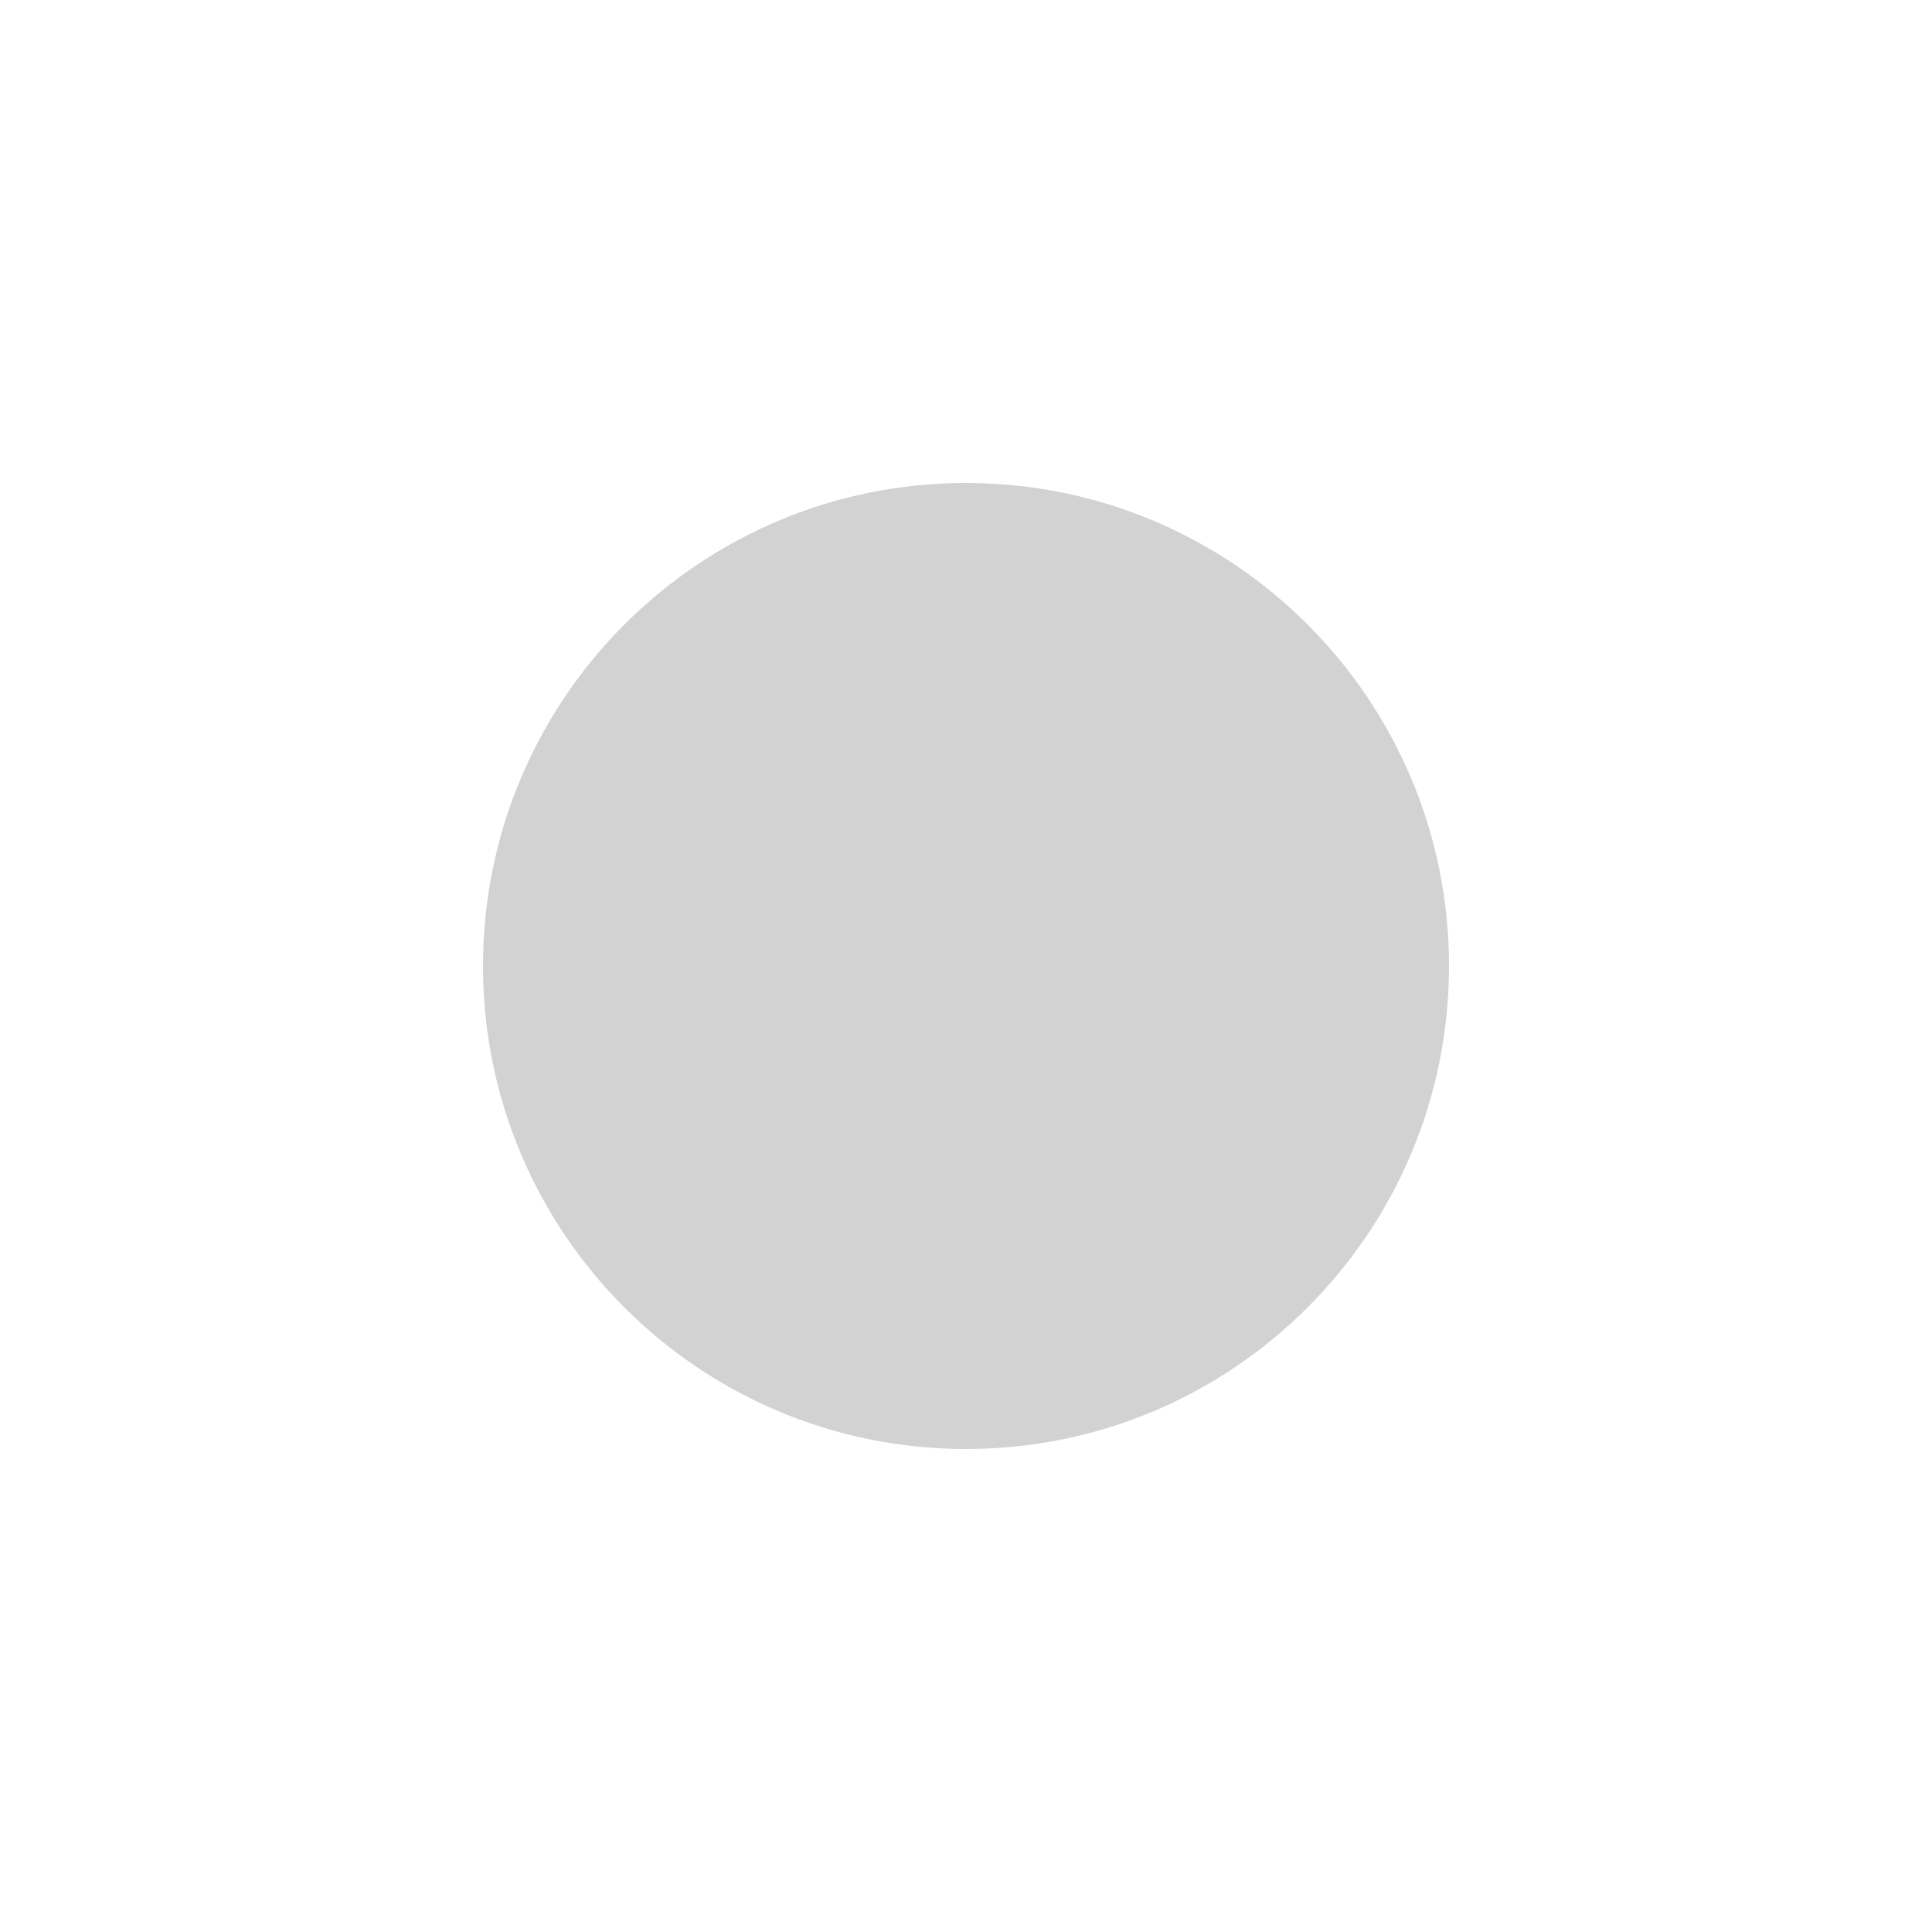
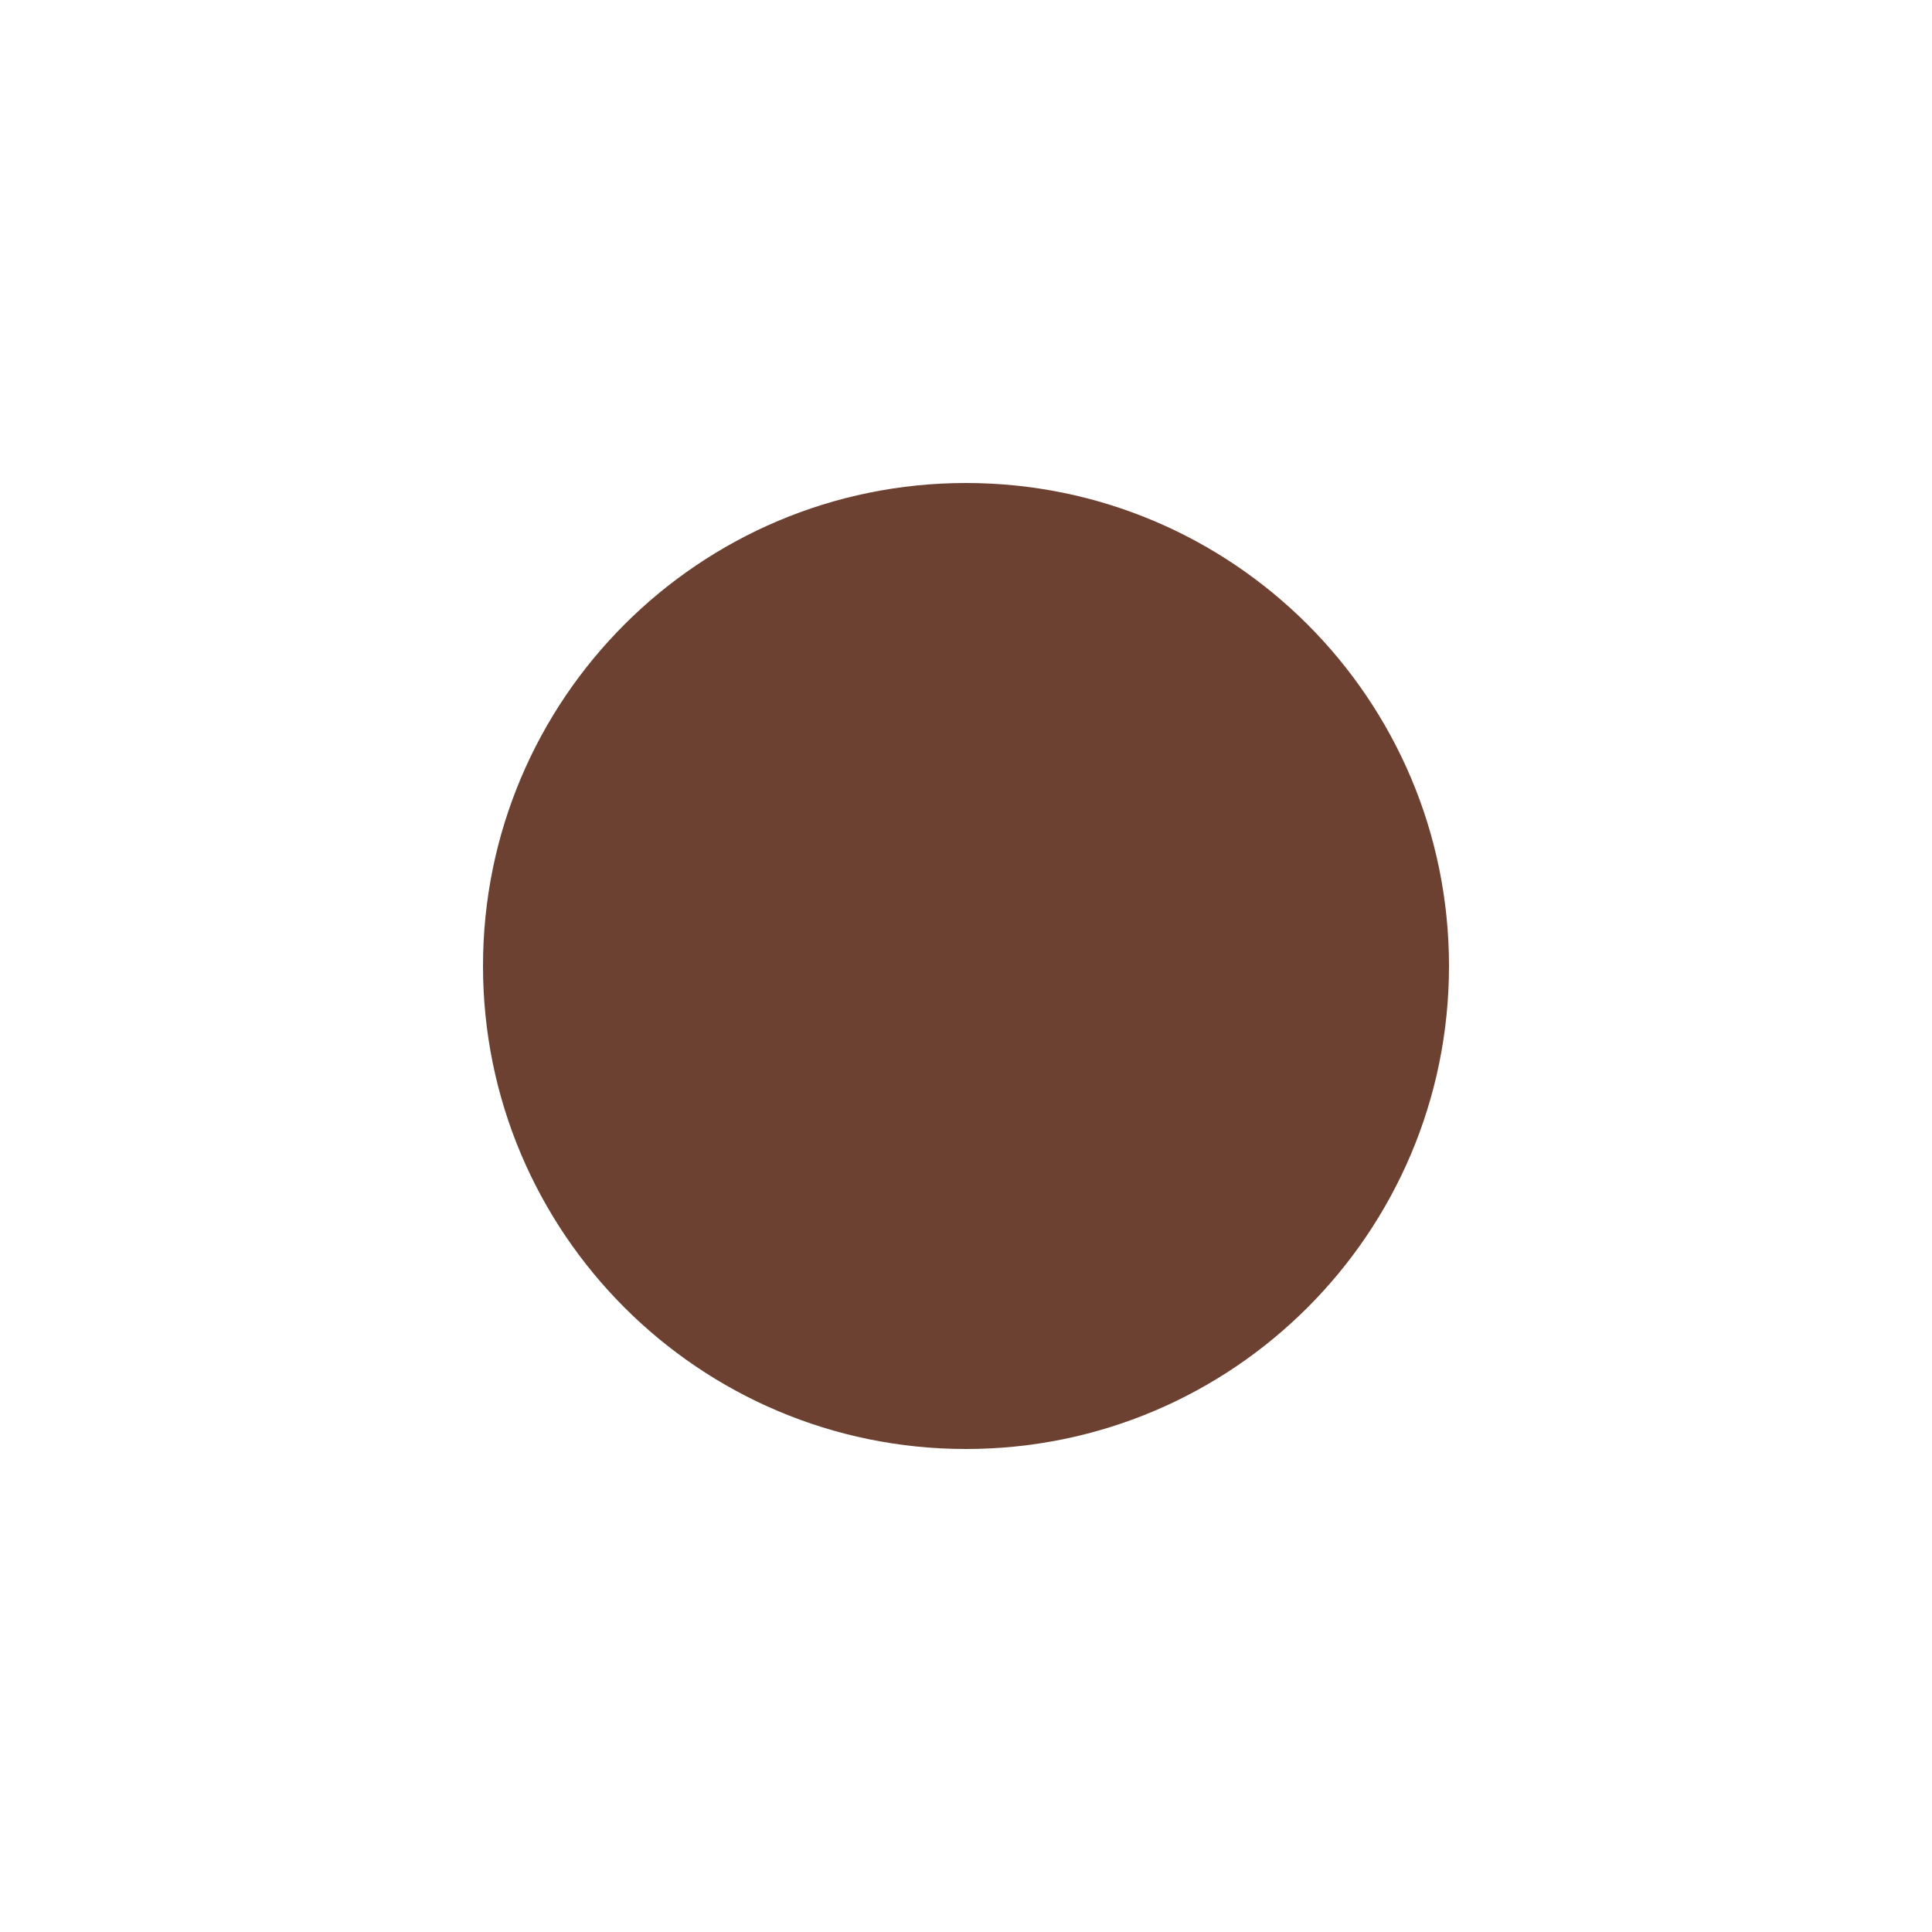
<svg height="28" width="28">
-   <circle cx="14" cy="14" r="7" fill="#D2D2D2" />
+   <circle cx="14" cy="14" r="7" fill="#6c4131" />
</svg>
